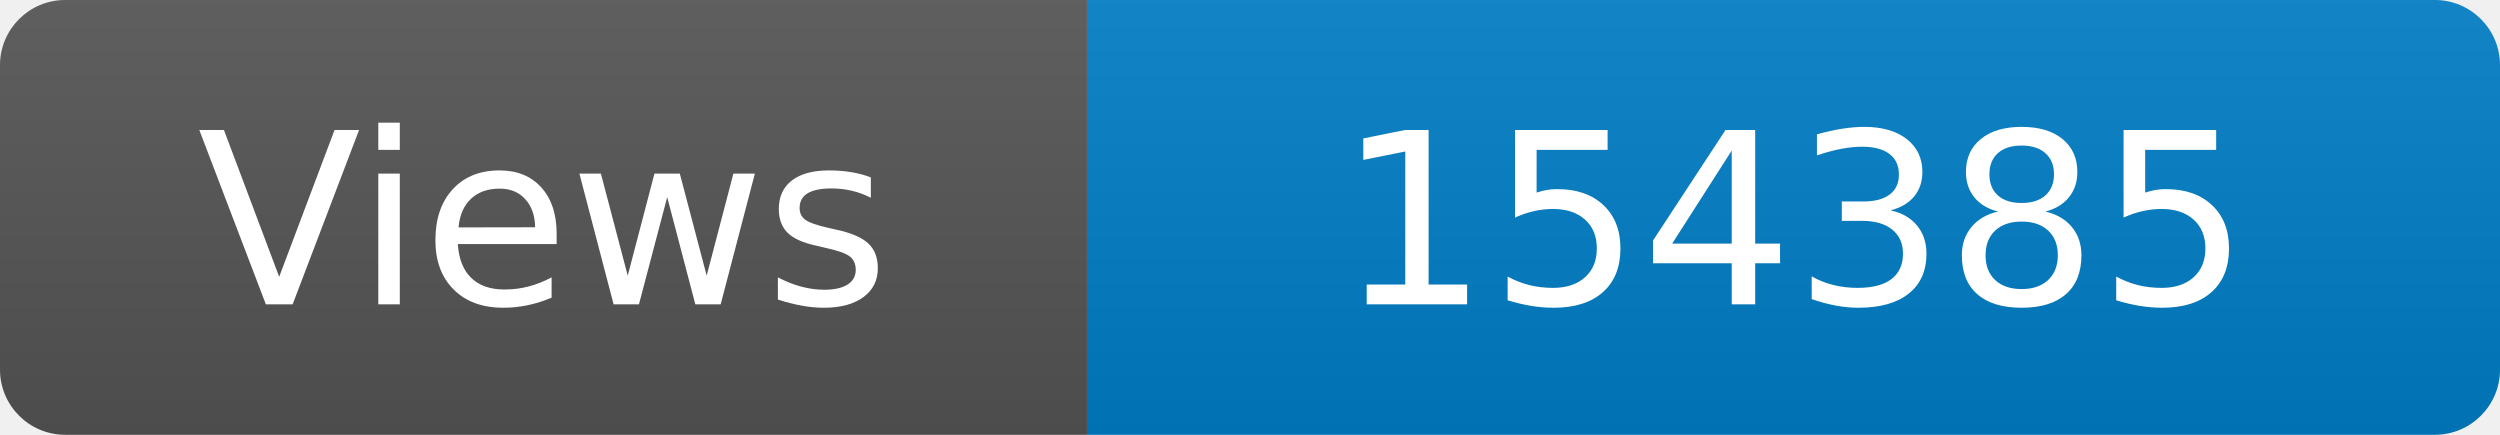
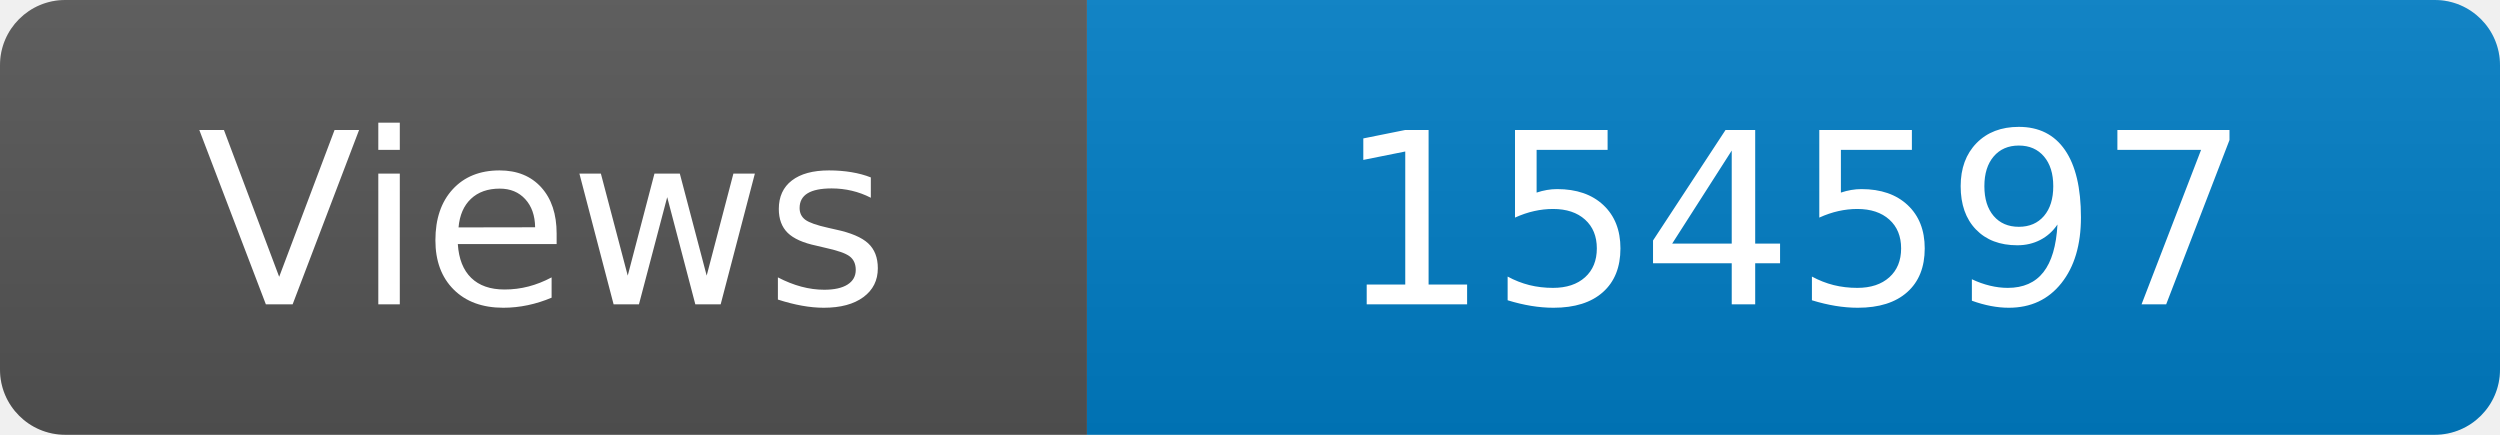
<svg xmlns="http://www.w3.org/2000/svg" width="115" height="20" role="img" aria-label="Maintained?: yes">
  <linearGradient id="s" x2="0" y2="100%">
    <stop offset="0" stop-color="#bbb" stop-opacity=".1" />
    <stop offset="1" stop-opacity=".1" />
  </linearGradient>
  <clipPath id="r">
    <rect width="115" height="20" rx="3" fill="#fff" />
  </clipPath>
  <g clip-path="url(#r)">
    <rect width="50" height="20" fill="#555" />
    <rect x="50" width="160" height="20" fill="#007ec6" />
    <rect width="115" height="20" fill="url(#s)" />
  </g>
  <g fill="#fff" text-anchor="middle" font-family="Verdana,Geneva,DejaVu Sans,sans-serif" font-size="110">
    <text x="250" y="140" transform="scale(.1)" fill="#fff">Views</text>
-     <text x="825" y="140" transform="scale(.1)" fill="#fff">154385</text>
+     <text x="825" y="140" transform="scale(.1)" fill="#fff">154597</text>
  </g>
</svg>
